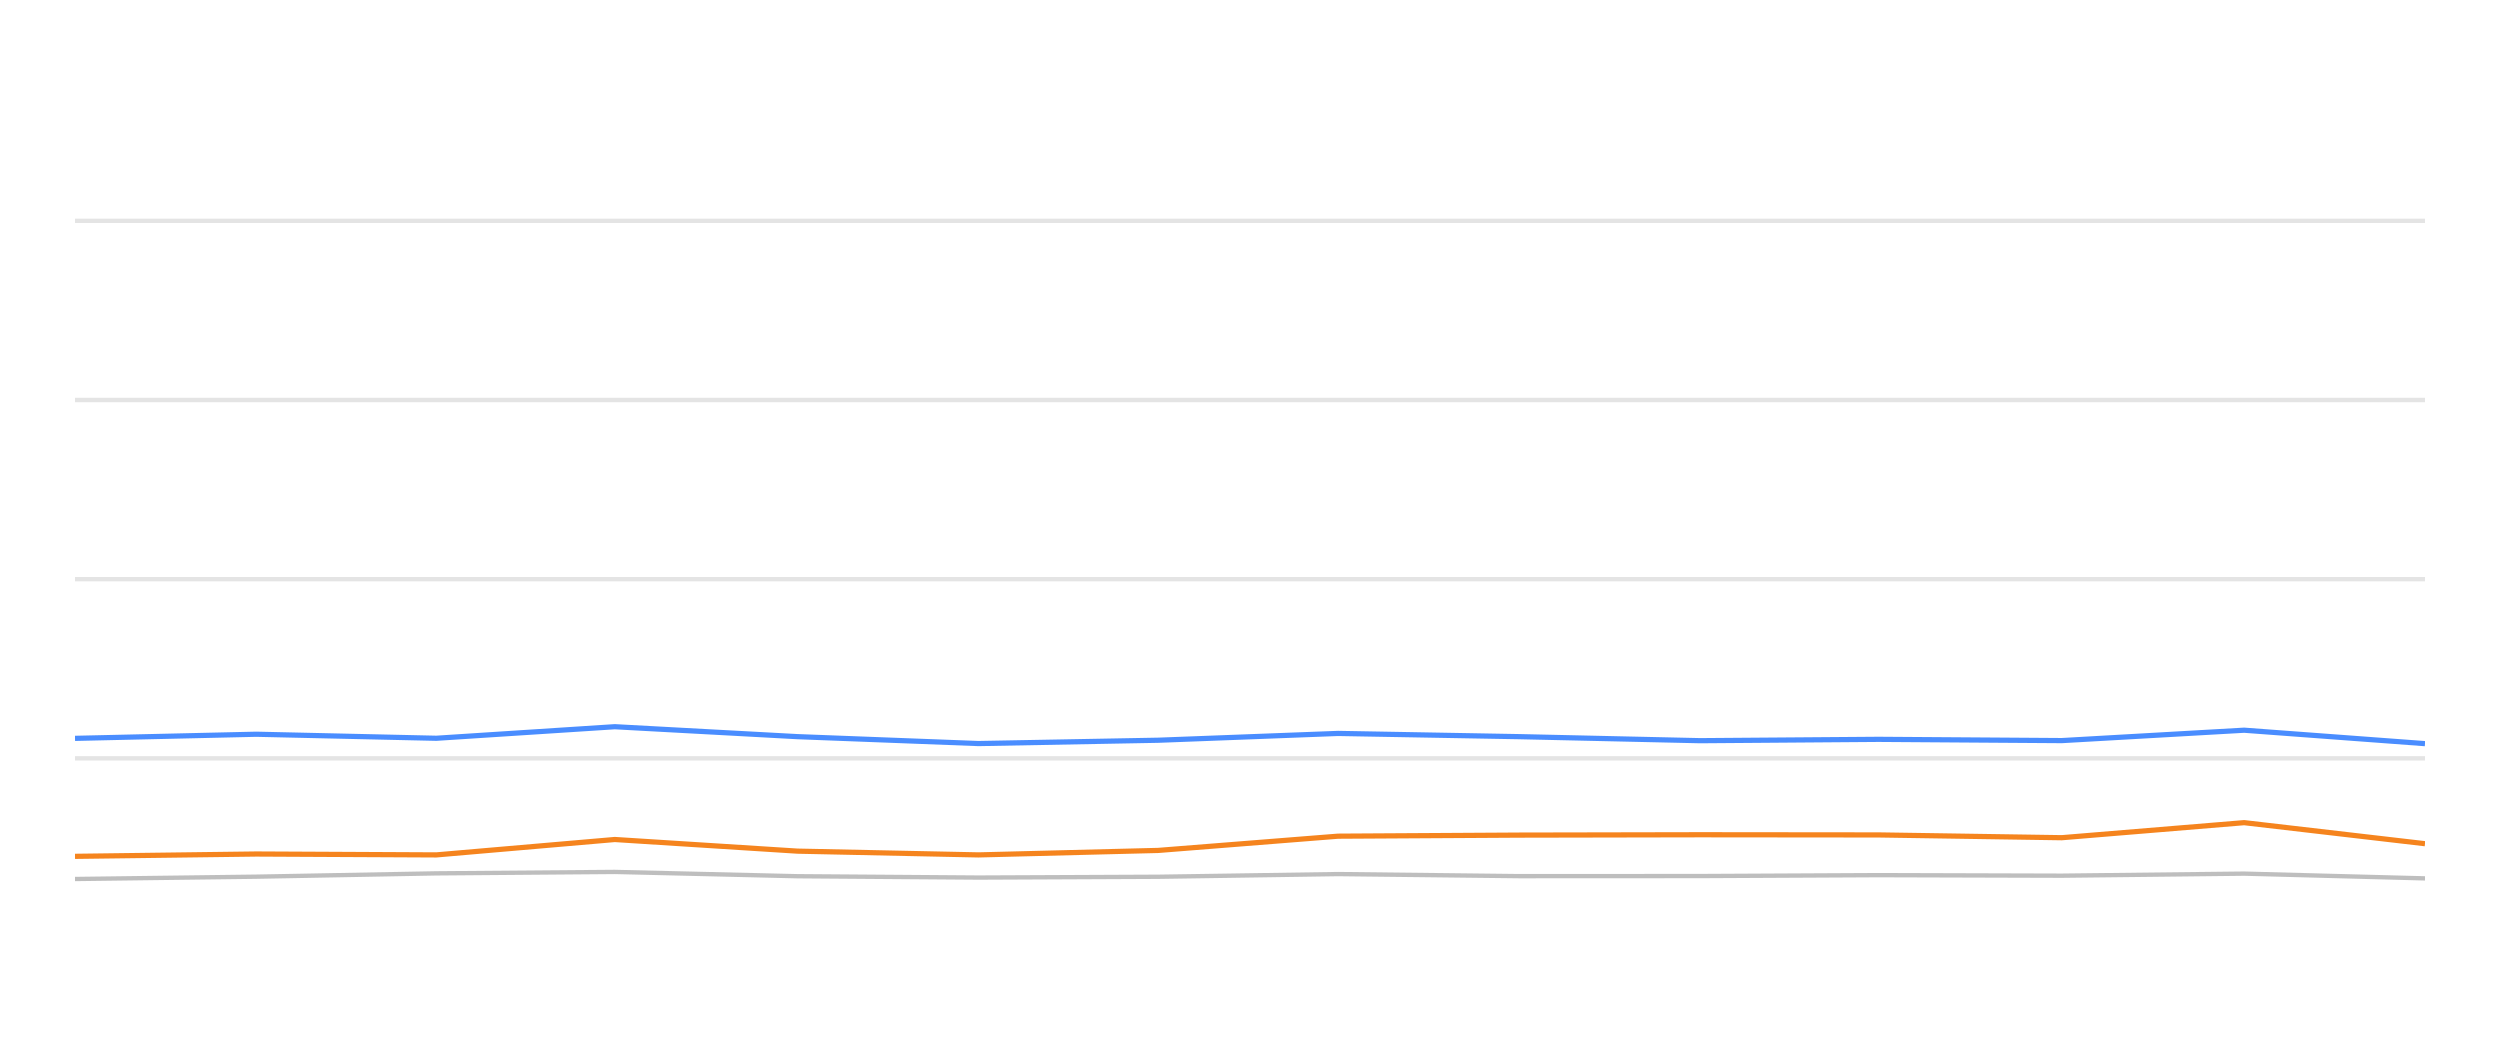
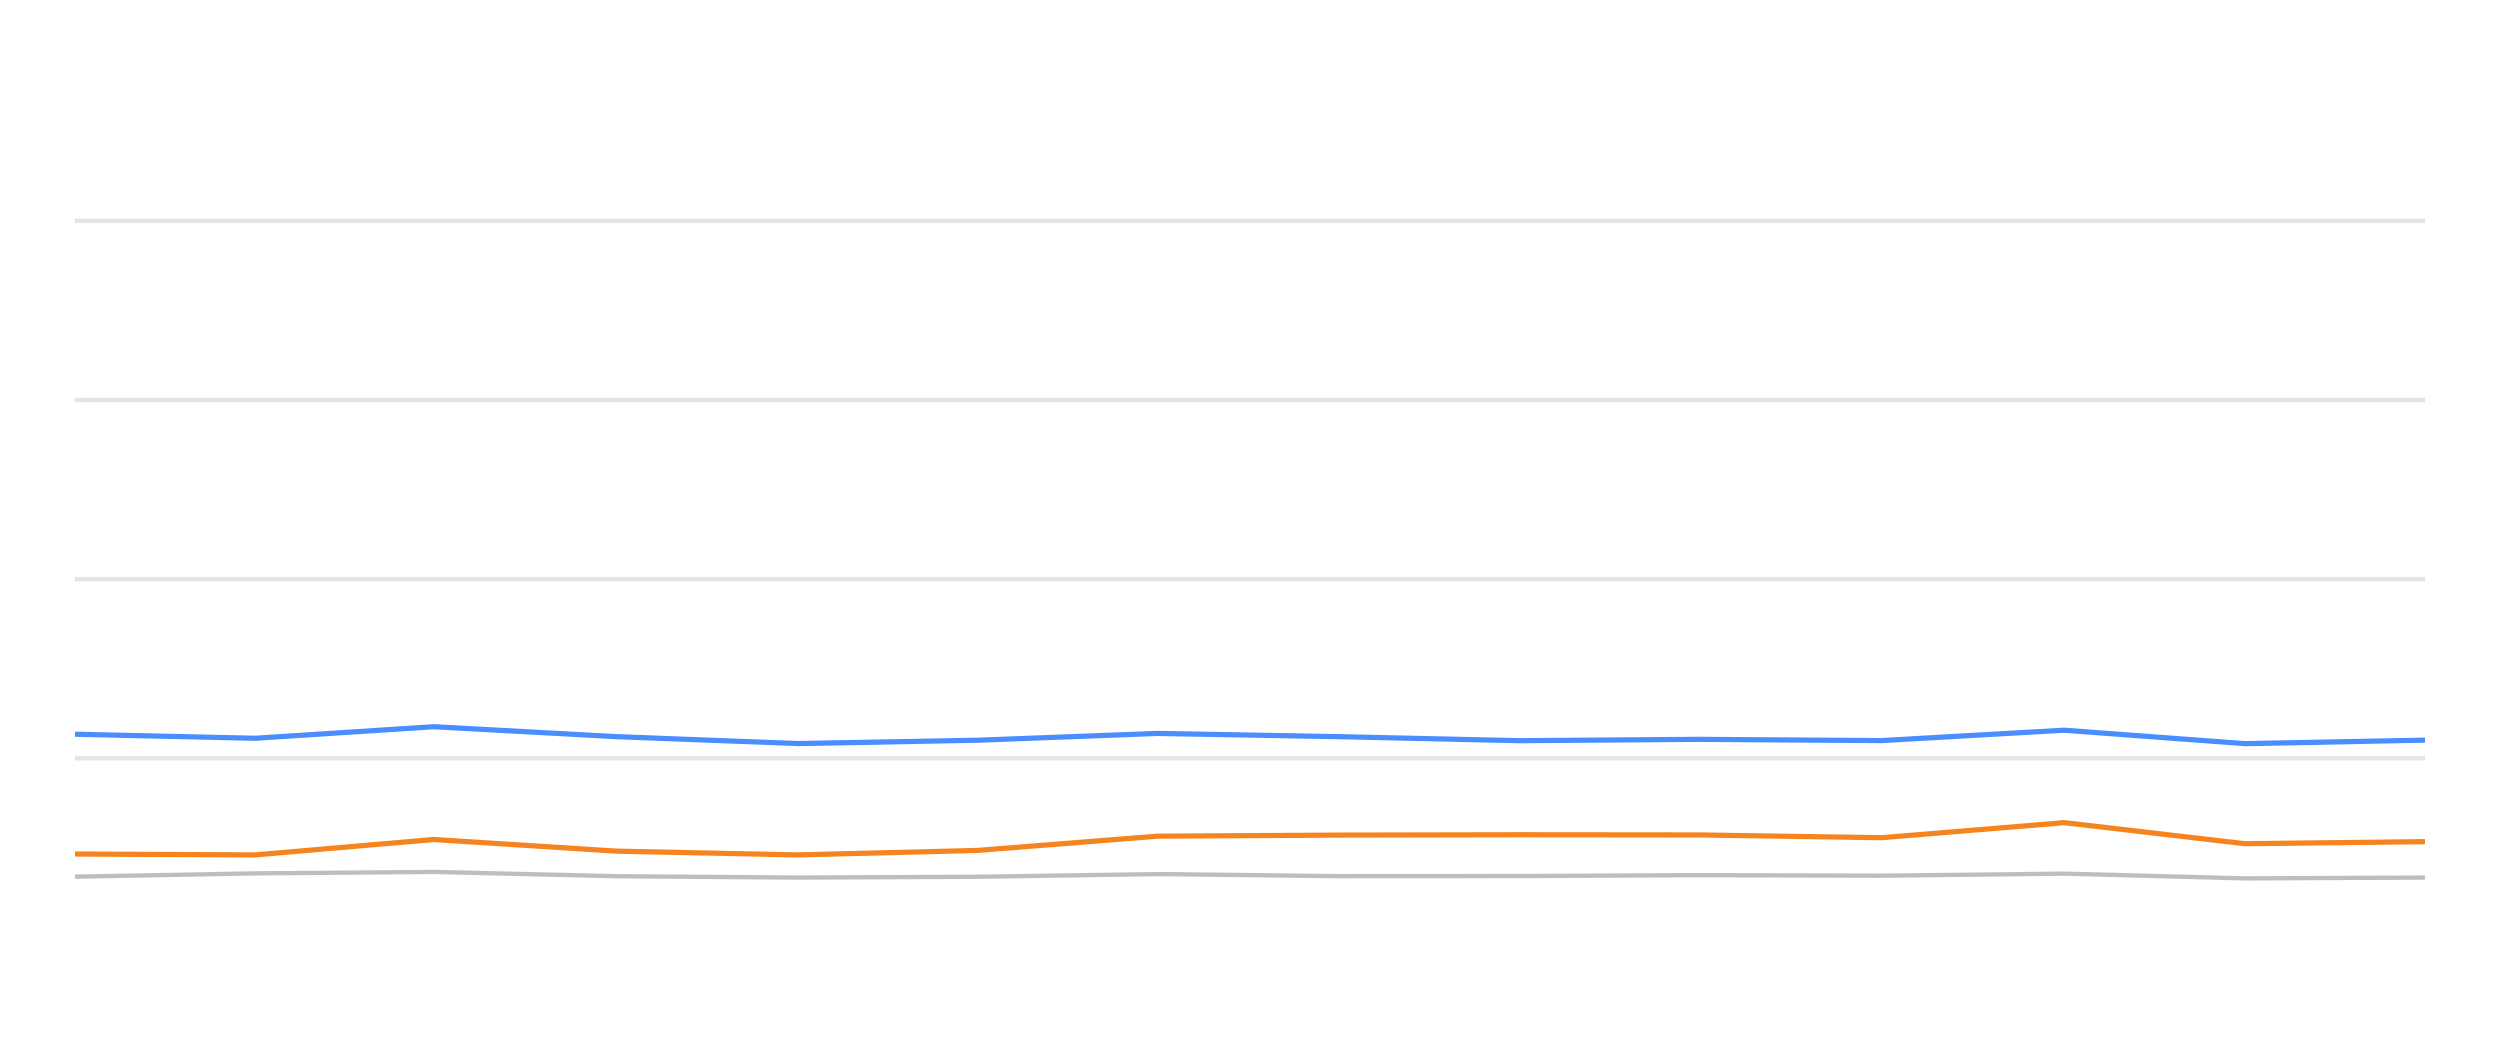
<svg xmlns="http://www.w3.org/2000/svg" width="288pt" height="120pt" viewBox="0 0 288 120" version="1.1">
  <defs>
    <style type="text/css">*{stroke-linejoin: round; stroke-linecap: butt}</style>
  </defs>
  <g id="figure_1">
    <g id="patch_1">
      <path d="M 0 120  L 288 120  L 288 0  L 0 0  L 0 120  z " style="fill: none; opacity: 0" />
    </g>
    <g id="axes_1">
      <g id="patch_2">
        <path d="M 8.64 108  L 279.36 108  L 279.36 4.8  L 8.64 4.8  L 8.64 108  z " style="fill: none" />
      </g>
      <g id="matplotlib.axis_1" />
      <g id="matplotlib.axis_2" />
      <g id="line2d_1">
-         <path d="M 8.64 87.36  L 279.36 87.36  " clip-path="url(#pc6c11f37ce)" style="fill: none; stroke: #b2b2b2; stroke-opacity: 0.35; stroke-width: 0.5; stroke-linecap: square" />
+         <path d="M 8.64 87.36  L 279.36 87.36  " clip-path="url(#p32f2e42118)" style="fill: none; stroke: #b2b2b2; stroke-opacity: 0.35; stroke-width: 0.5; stroke-linecap: square" />
      </g>
      <g id="line2d_2">
-         <path d="M 8.64 66.72  L 279.36 66.72  " clip-path="url(#pc6c11f37ce)" style="fill: none; stroke: #b2b2b2; stroke-opacity: 0.35; stroke-width: 0.5; stroke-linecap: square" />
+         <path d="M 8.64 66.72  L 279.36 66.72  " clip-path="url(#p32f2e42118)" style="fill: none; stroke: #b2b2b2; stroke-opacity: 0.35; stroke-width: 0.5; stroke-linecap: square" />
      </g>
      <g id="line2d_3">
-         <path d="M 8.64 46.08  L 279.36 46.08  " clip-path="url(#pc6c11f37ce)" style="fill: none; stroke: #b2b2b2; stroke-opacity: 0.35; stroke-width: 0.5; stroke-linecap: square" />
+         <path d="M 8.64 46.08  L 279.36 46.08  " clip-path="url(#p32f2e42118)" style="fill: none; stroke: #b2b2b2; stroke-opacity: 0.35; stroke-width: 0.5; stroke-linecap: square" />
      </g>
      <g id="line2d_4">
-         <path d="M 8.64 25.44  L 279.36 25.44  " clip-path="url(#pc6c11f37ce)" style="fill: none; stroke: #b2b2b2; stroke-opacity: 0.35; stroke-width: 0.5; stroke-linecap: square" />
+         <path d="M 8.64 25.44  L 279.36 25.44  " clip-path="url(#p32f2e42118)" style="fill: none; stroke: #b2b2b2; stroke-opacity: 0.35; stroke-width: 0.5; stroke-linecap: square" />
      </g>
      <g id="line2d_5">
-         <path d="M 8.64 101.261  L 29.518 100.993  L 50.264 100.611  L 70.824 100.446  L 91.886 100.941  L 112.726 101.096  L 133.424 101.003  L 154.147 100.693  L 175.02 100.931  L 195.864 100.92  L 216.404 100.817  L 237.516 100.879  L 258.528 100.642  L 279.36 101.189  " clip-path="url(#pc6c11f37ce)" style="fill: none; stroke: #bebebe; stroke-width: 0.5; stroke-linecap: round" />
+         <path d="M 8.64 100.993  L 29.397 100.611  L 49.968 100.446  L 71.042 100.941  L 91.893 101.096  L 112.602 101.003  L 133.337 100.693  L 154.221 100.931  L 175.075 100.92  L 195.627 100.817  L 216.75 100.879  L 237.774 100.642  L 258.617 101.189  L 279.36 101.096  " clip-path="url(#p32f2e42118)" style="fill: none; stroke: #bebebe; stroke-width: 0.5; stroke-linecap: round" />
      </g>
      <g id="line2d_6">
-         <path d="M 8.64 85.059  L 29.518 84.584  L 50.264 85.048  L 70.824 83.717  L 91.886 84.863  L 112.726 85.657  L 133.424 85.275  L 154.147 84.491  L 175.02 84.863  L 195.864 85.327  L 216.404 85.172  L 237.516 85.317  L 258.528 84.12  L 279.36 85.668  " clip-path="url(#pc6c11f37ce)" style="fill: none; stroke: #4a8dff; stroke-width: 0.6" />
+         <path d="M 8.64 84.584  L 29.397 85.048  L 49.968 83.717  L 71.042 84.863  L 91.893 85.657  L 112.602 85.275  L 133.337 84.491  L 154.221 84.863  L 175.075 85.327  L 195.627 85.172  L 216.75 85.317  L 237.774 84.12  L 258.617 85.668  L 279.36 85.265  " clip-path="url(#p32f2e42118)" style="fill: none; stroke: #4a8dff; stroke-width: 0.6" />
      </g>
      <g id="line2d_7">
-         <path d="M 8.64 98.65  L 29.518 98.382  L 50.264 98.485  L 70.824 96.71  L 91.886 98.052  L 112.726 98.485  L 133.424 97.969  L 154.147 96.328  L 175.02 96.204  L 195.864 96.163  L 216.404 96.184  L 237.516 96.504  L 258.528 94.77  L 279.36 97.195  " clip-path="url(#pc6c11f37ce)" style="fill: none; stroke: #f5841e; stroke-width: 0.6" />
+         <path d="M 8.64 98.382  L 29.397 98.485  L 49.968 96.71  L 71.042 98.052  L 91.893 98.485  L 112.602 97.969  L 133.337 96.328  L 154.221 96.204  L 175.075 96.163  L 195.627 96.184  L 216.75 96.504  L 237.774 94.77  L 258.617 97.195  L 279.36 96.958  " clip-path="url(#p32f2e42118)" style="fill: none; stroke: #f5841e; stroke-width: 0.6" />
      </g>
    </g>
  </g>
  <defs>
-     <clipPath id="pc6c11f37ce">
+     <clipPath id="p32f2e42118">
      <rect x="8.64" y="4.8" width="270.72" height="103.2" />
    </clipPath>
  </defs>
</svg>
